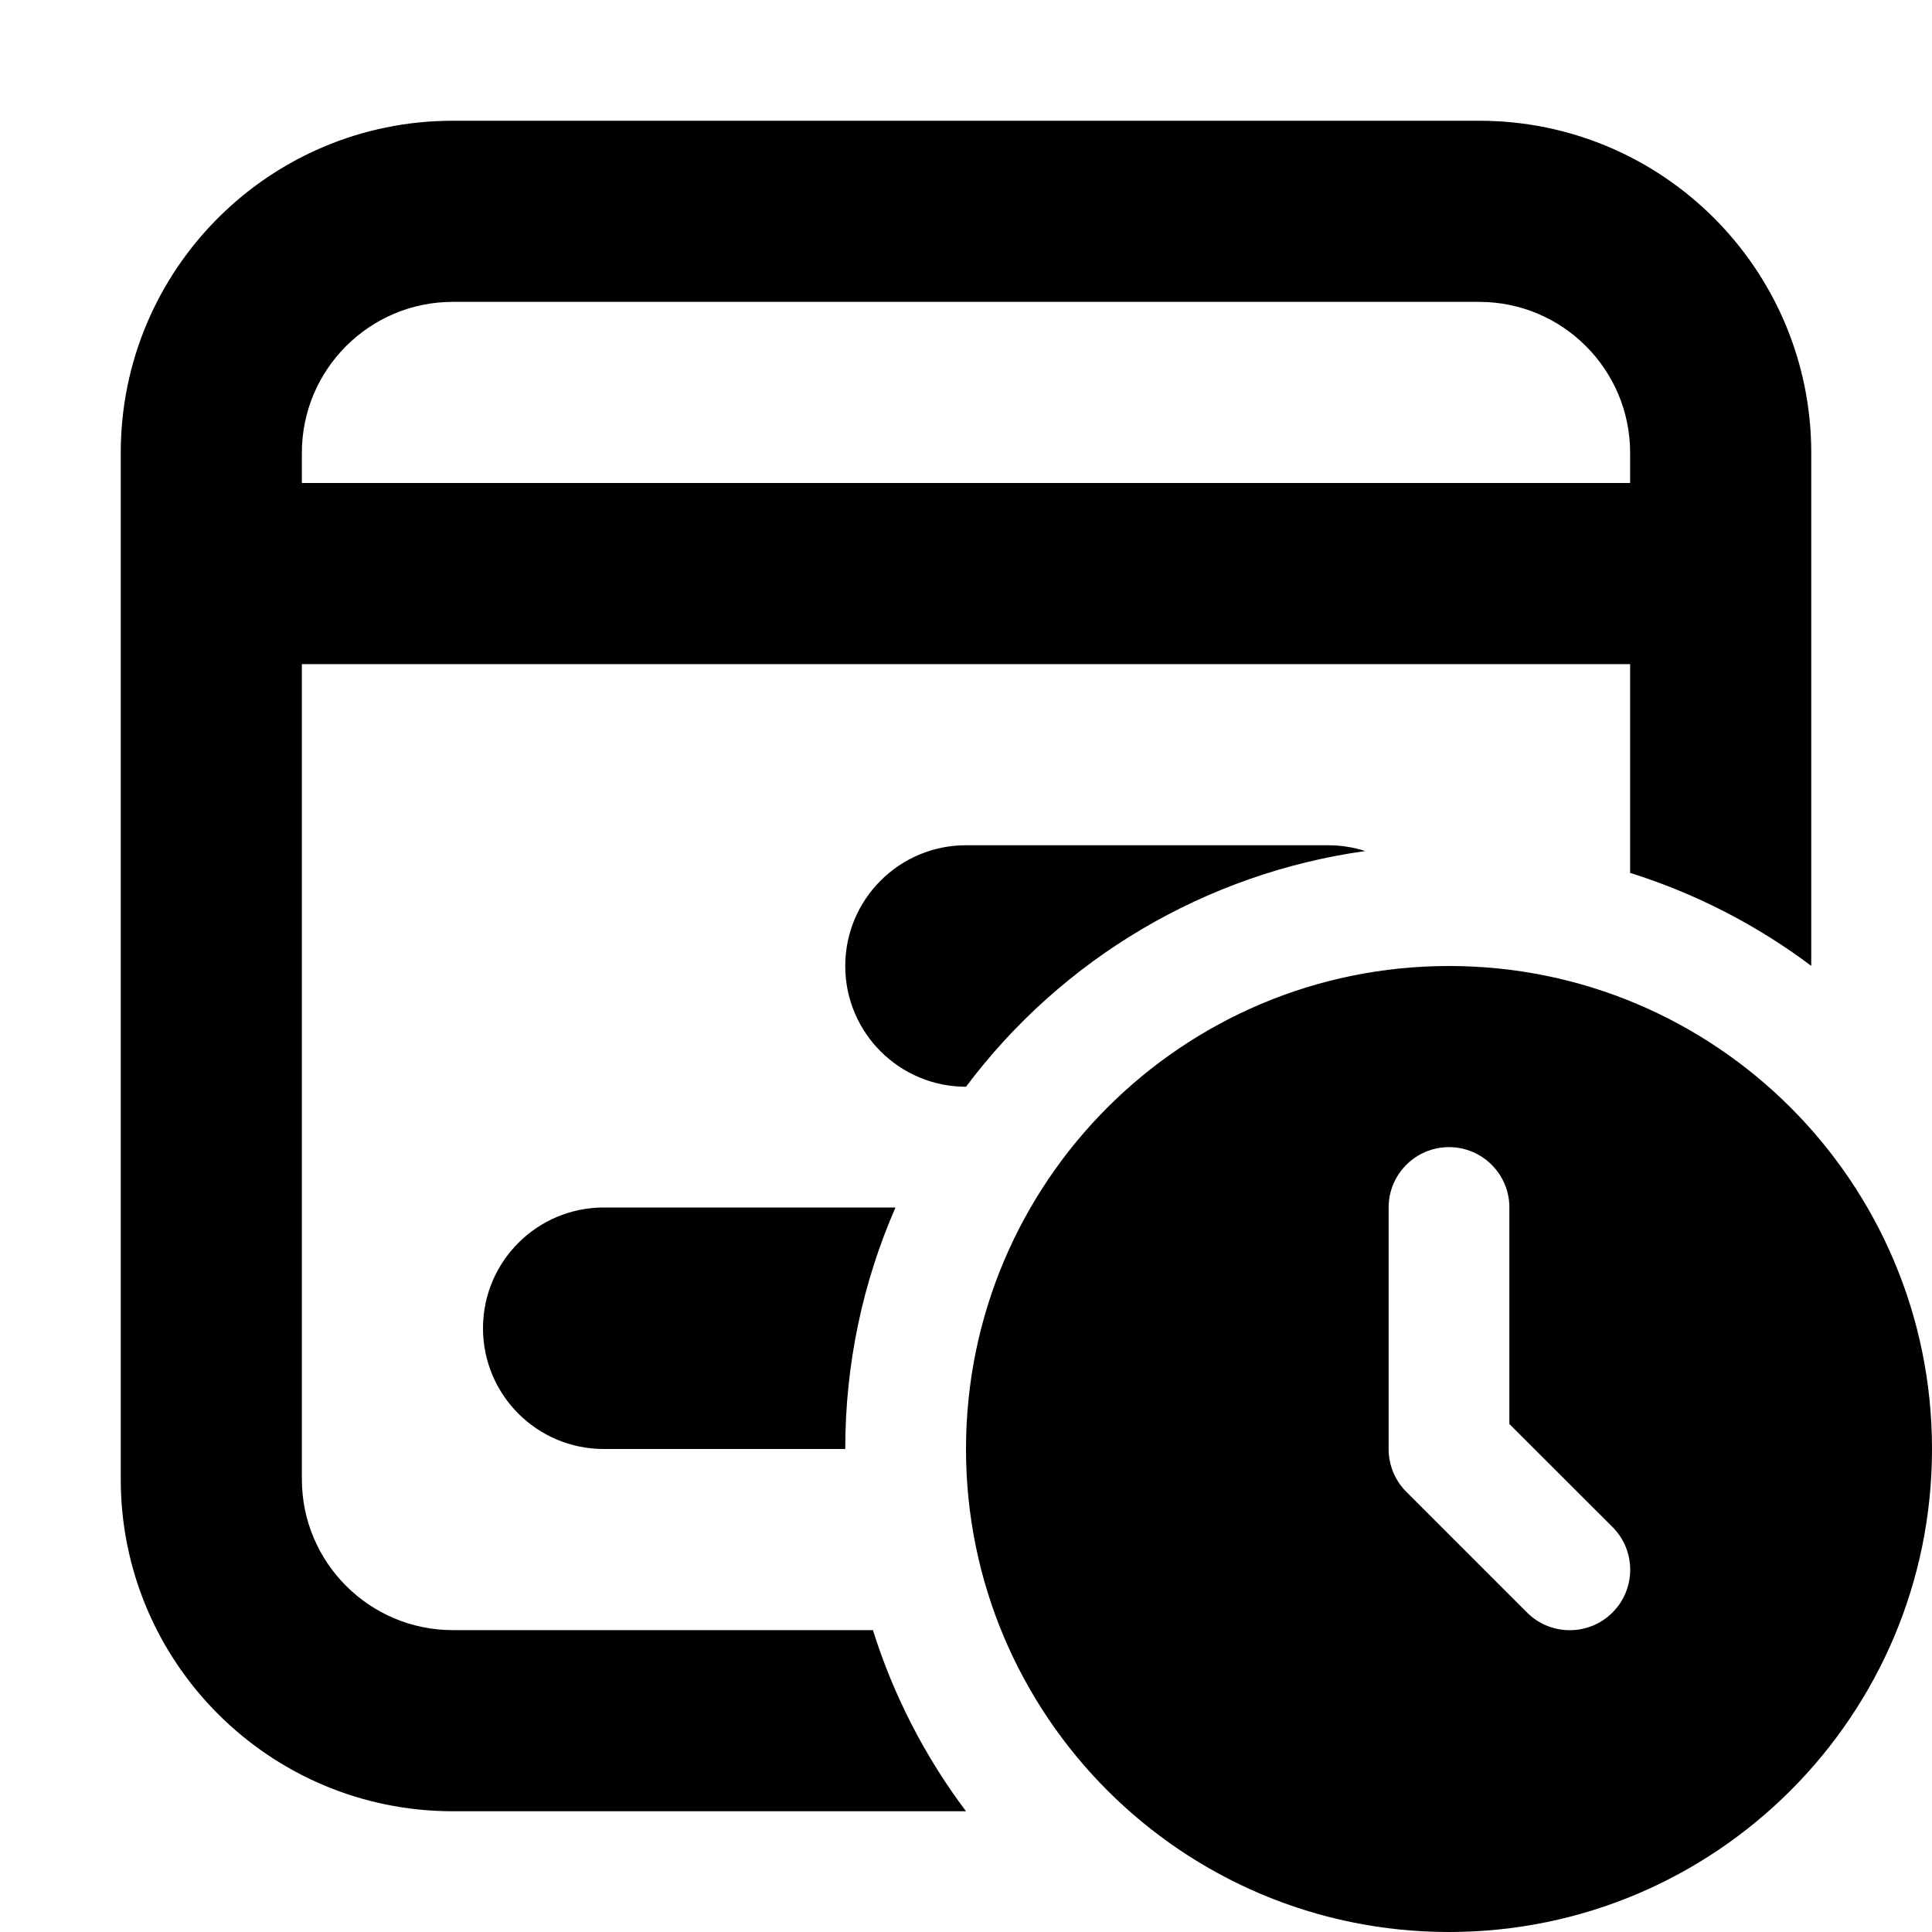
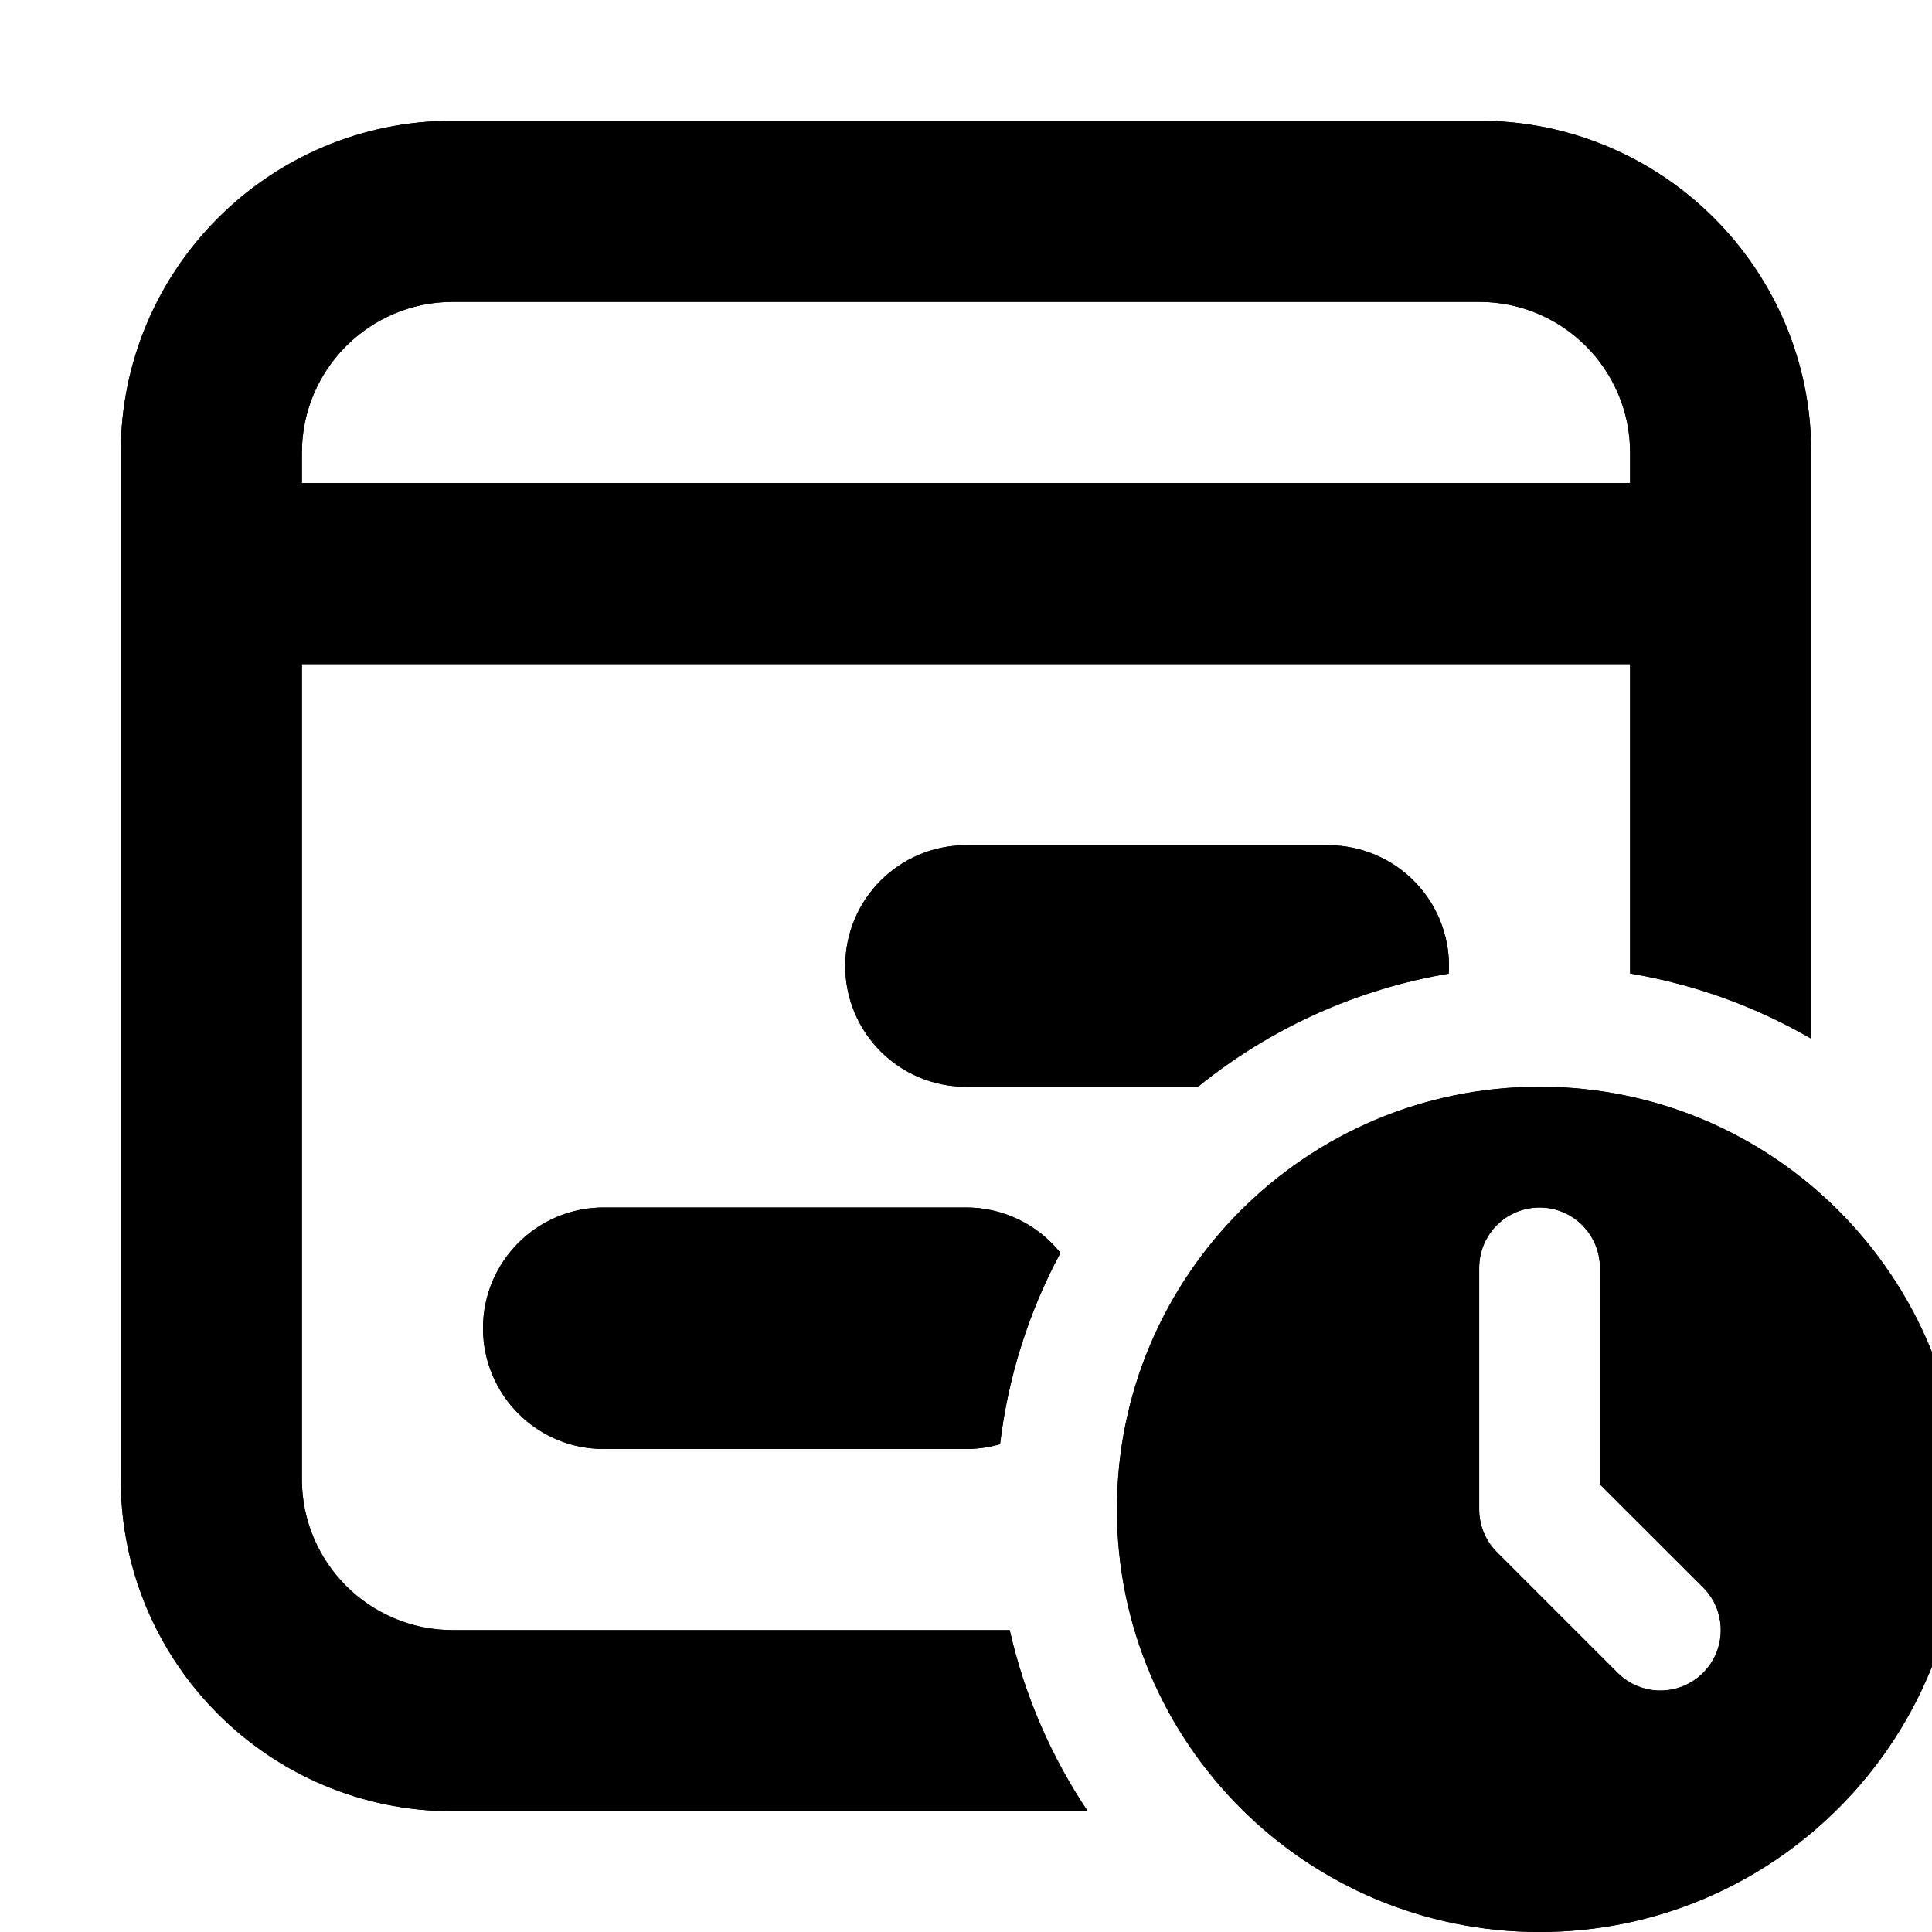
<svg xmlns="http://www.w3.org/2000/svg" fill="currentColor" class="vi" viewBox="0 0 16 16">
-   <path d="M3.75 1A2.75 2.75 0 0 0 1 3.75v8.5A2.75 2.75 0 0 0 3.75 15H8a4.985 4.985 0 0 1-.771-1.5H3.75c-.69 0-1.25-.56-1.25-1.25V5.5h11v1.729a4.985 4.985 0 0 1 1.5.77V3.75A2.75 2.75 0 0 0 12.25 1h-8.5ZM2.5 3.75c0-.69.56-1.25 1.25-1.25h8.5c.69 0 1.25.56 1.25 1.25V4h-11v-.25Z" />
-   <path d="M7 12c0-.711.148-1.387.416-2H5a1 1 0 1 0 0 2h2Zm1-3a4.997 4.997 0 0 1 3.306-1.952A1 1 0 0 0 11 7H8a1 1 0 0 0 0 2Z" />
-   <path d="M16 12a4 4 0 1 1-8 0 4 4 0 0 1 8 0Zm-4-2.5a.5.5 0 0 0-.5.5v2a.5.5 0 0 0 .146.354l1 1a.5.5 0 0 0 .708-.708l-.854-.853V10a.5.5 0 0 0-.5-.5Z" />
+   <path fill-rule="evenodd" d="M3.75 1A2.75 2.75 0 0 0 1 3.75v8.5A2.75 2.75 0 0 0 3.75 15h5.258a4.468 4.468 0 0 1-.646-1.5H3.75c-.69 0-1.25-.56-1.25-1.25V5.5h11v2.562a4.47 4.47 0 0 1 1.5.54V3.75A2.75 2.75 0 0 0 12.25 1h-8.5Zm4.532 10.96a4.47 4.47 0 0 1 .5-1.584A.998.998 0 0 0 8 10H5a1 1 0 1 0 0 2h3c.098 0 .193-.014.282-.04ZM9.922 9a4.48 4.48 0 0 1 2.076-.937A1 1 0 0 0 11 7H8a1 1 0 0 0 0 2h1.921ZM2.5 3.75c0-.69.56-1.25 1.25-1.25h8.5c.69 0 1.25.56 1.25 1.25V4h-11v-.25Zm13.75 8.75a3.5 3.5 0 1 1-7 0 3.5 3.5 0 0 1 7 0Zm-3.5-2.5a.5.5 0 0 1 .5.5v1.793l.854.853a.5.5 0 0 1-.707.708l-1-1a.5.5 0 0 1-.147-.354v-2a.5.5 0 0 1 .5-.5Z" />
+   <path d="M3.75 1A2.75 2.75 0 0 0 1 3.75v8.5A2.75 2.75 0 0 0 3.75 15h5.258a4.468 4.468 0 0 1-.646-1.5H3.75c-.69 0-1.25-.56-1.25-1.25V5.5h11v2.562a4.47 4.47 0 0 1 1.5.54V3.75A2.75 2.75 0 0 0 12.25 1h-8.5ZM2.5 3.75c0-.69.56-1.25 1.25-1.25h8.5c.69 0 1.25.56 1.25 1.25V4h-11v-.25Z" />
+   <path d="M8.282 11.96a4.47 4.47 0 0 1 .5-1.584A.998.998 0 0 0 8 10H5a1 1 0 1 0 0 2h3c.098 0 .193-.014.282-.04ZM9.921 9a4.48 4.48 0 0 1 2.077-.937A1 1 0 0 0 11 7H8a1 1 0 0 0 0 2h1.921Zm6.329 3.5a3.5 3.5 0 1 1-7 0 3.5 3.5 0 0 1 7 0Zm-3.5-2.5a.5.5 0 0 0-.5.5v2a.5.5 0 0 0 .146.354l1 1a.5.5 0 0 0 .708-.708l-.854-.853V10.5a.5.5 0 0 0-.5-.5Z" />
</svg>
